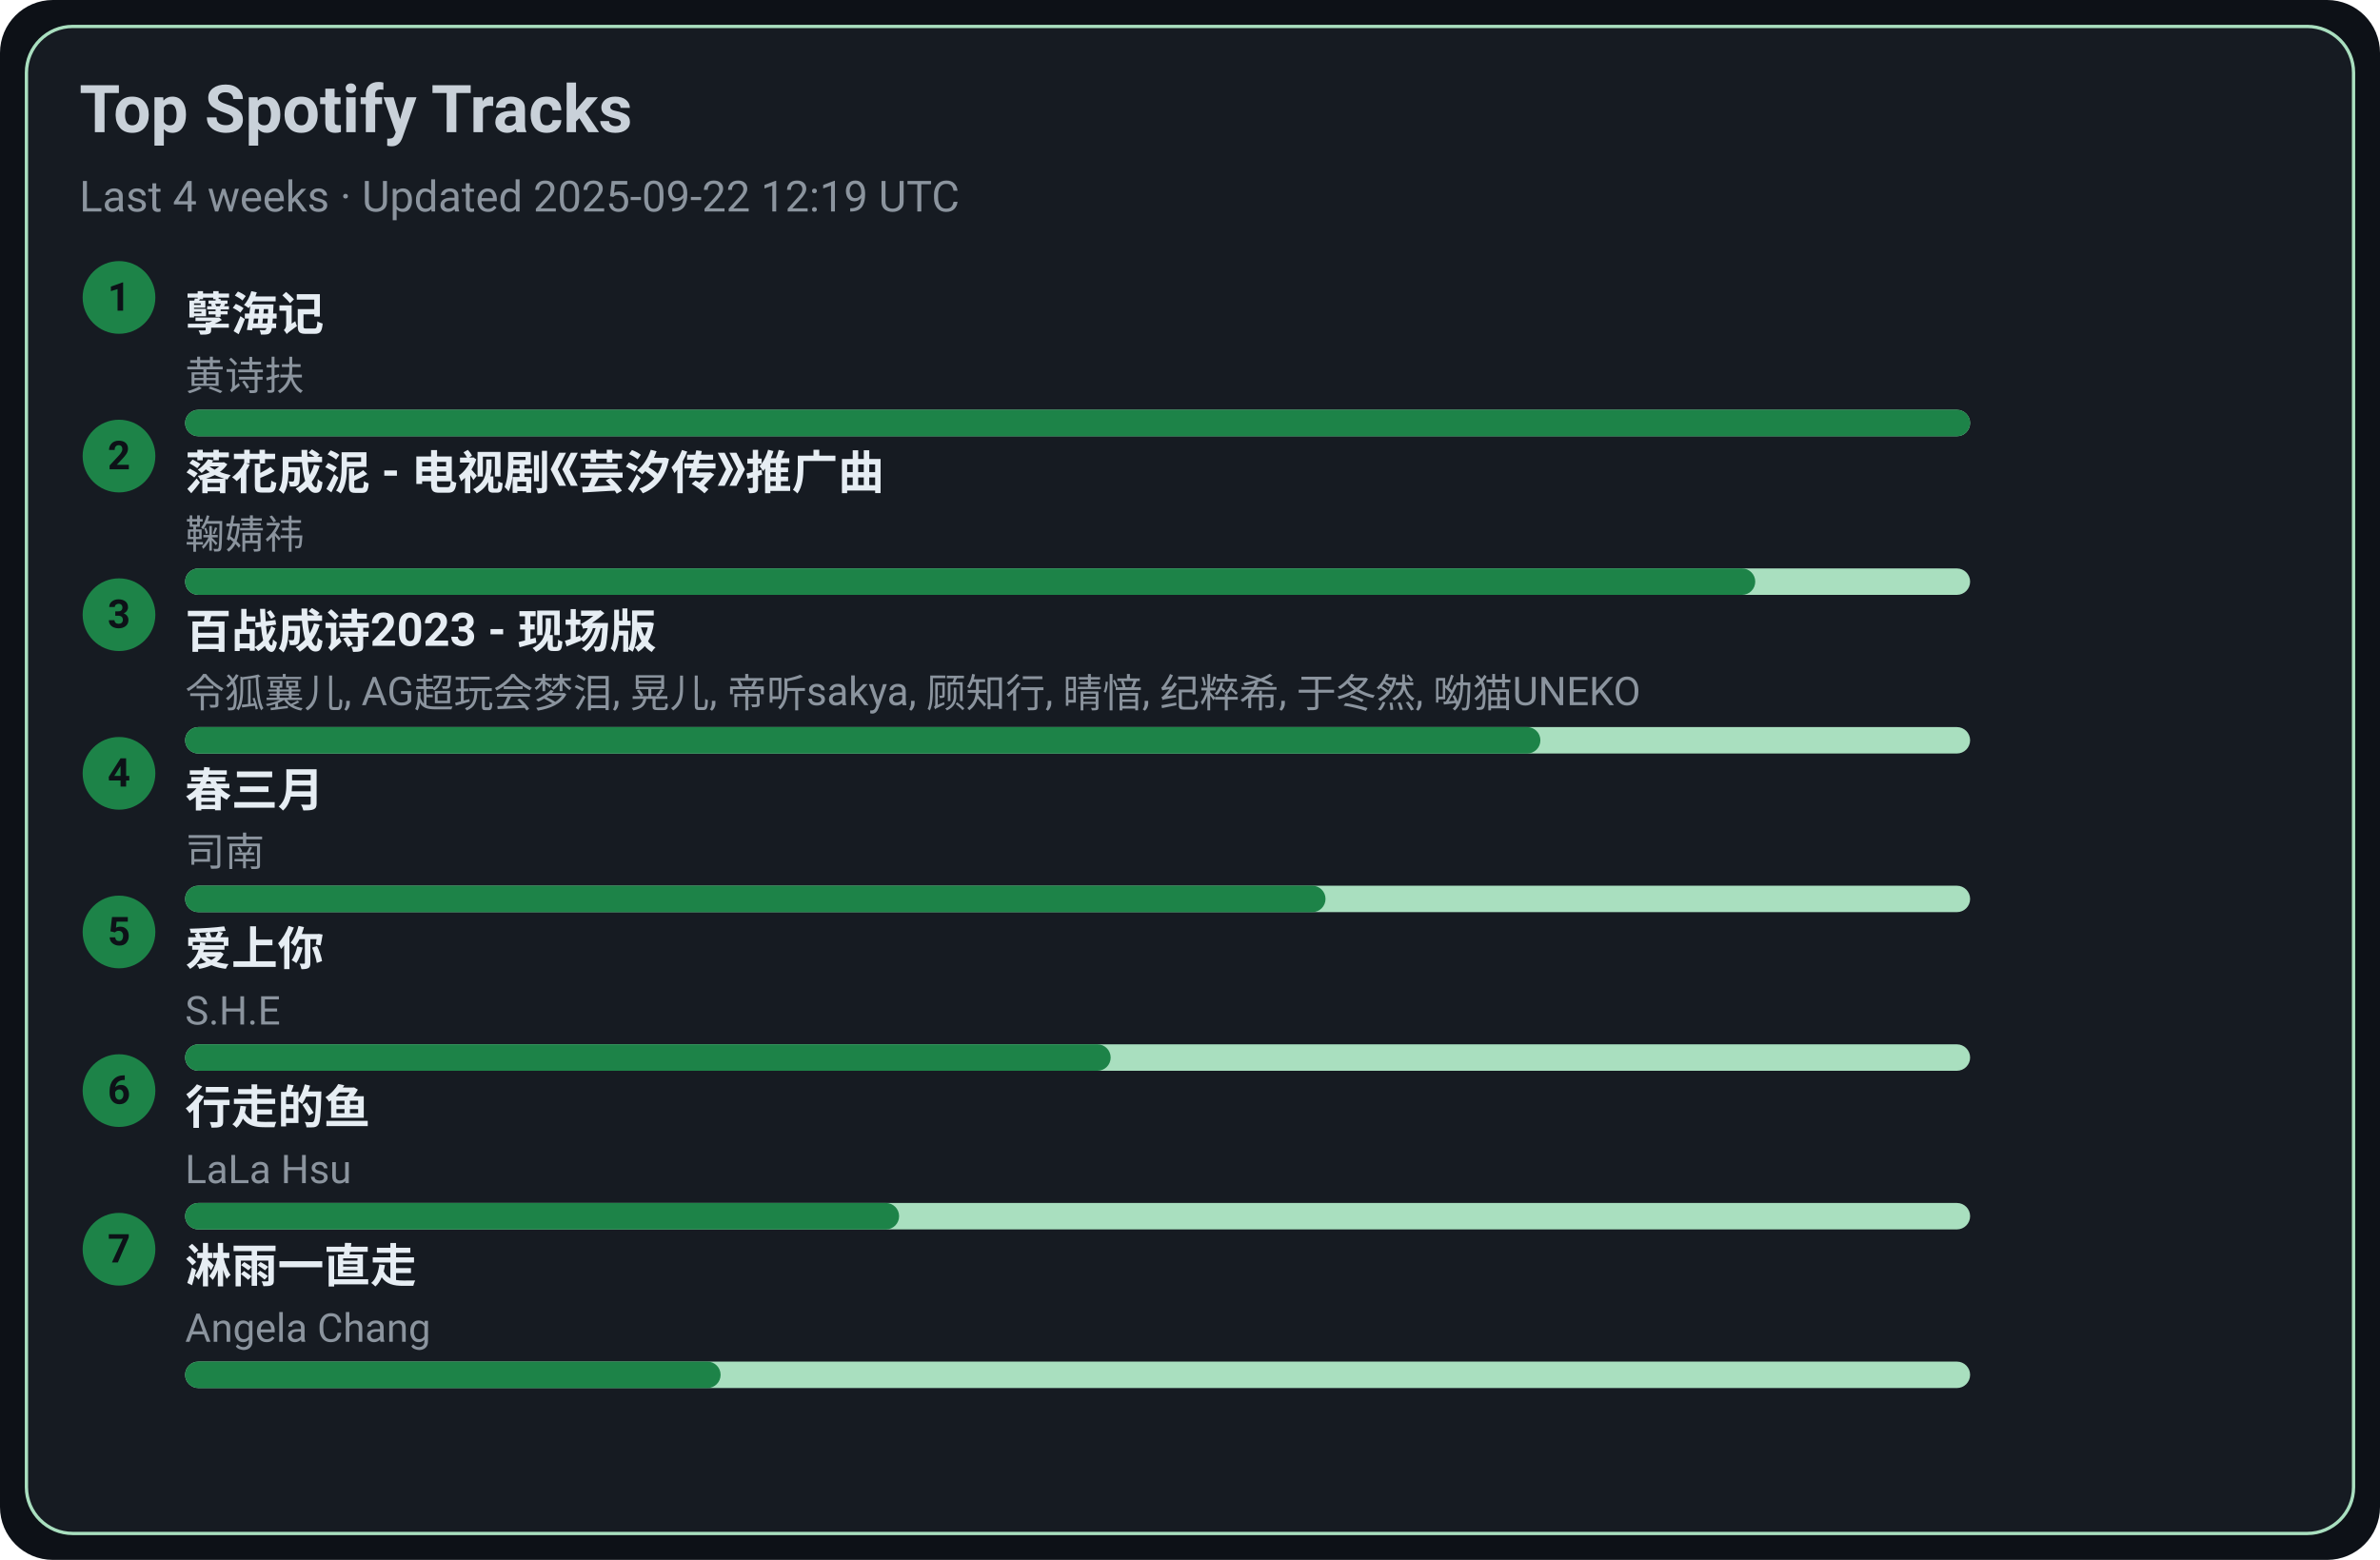
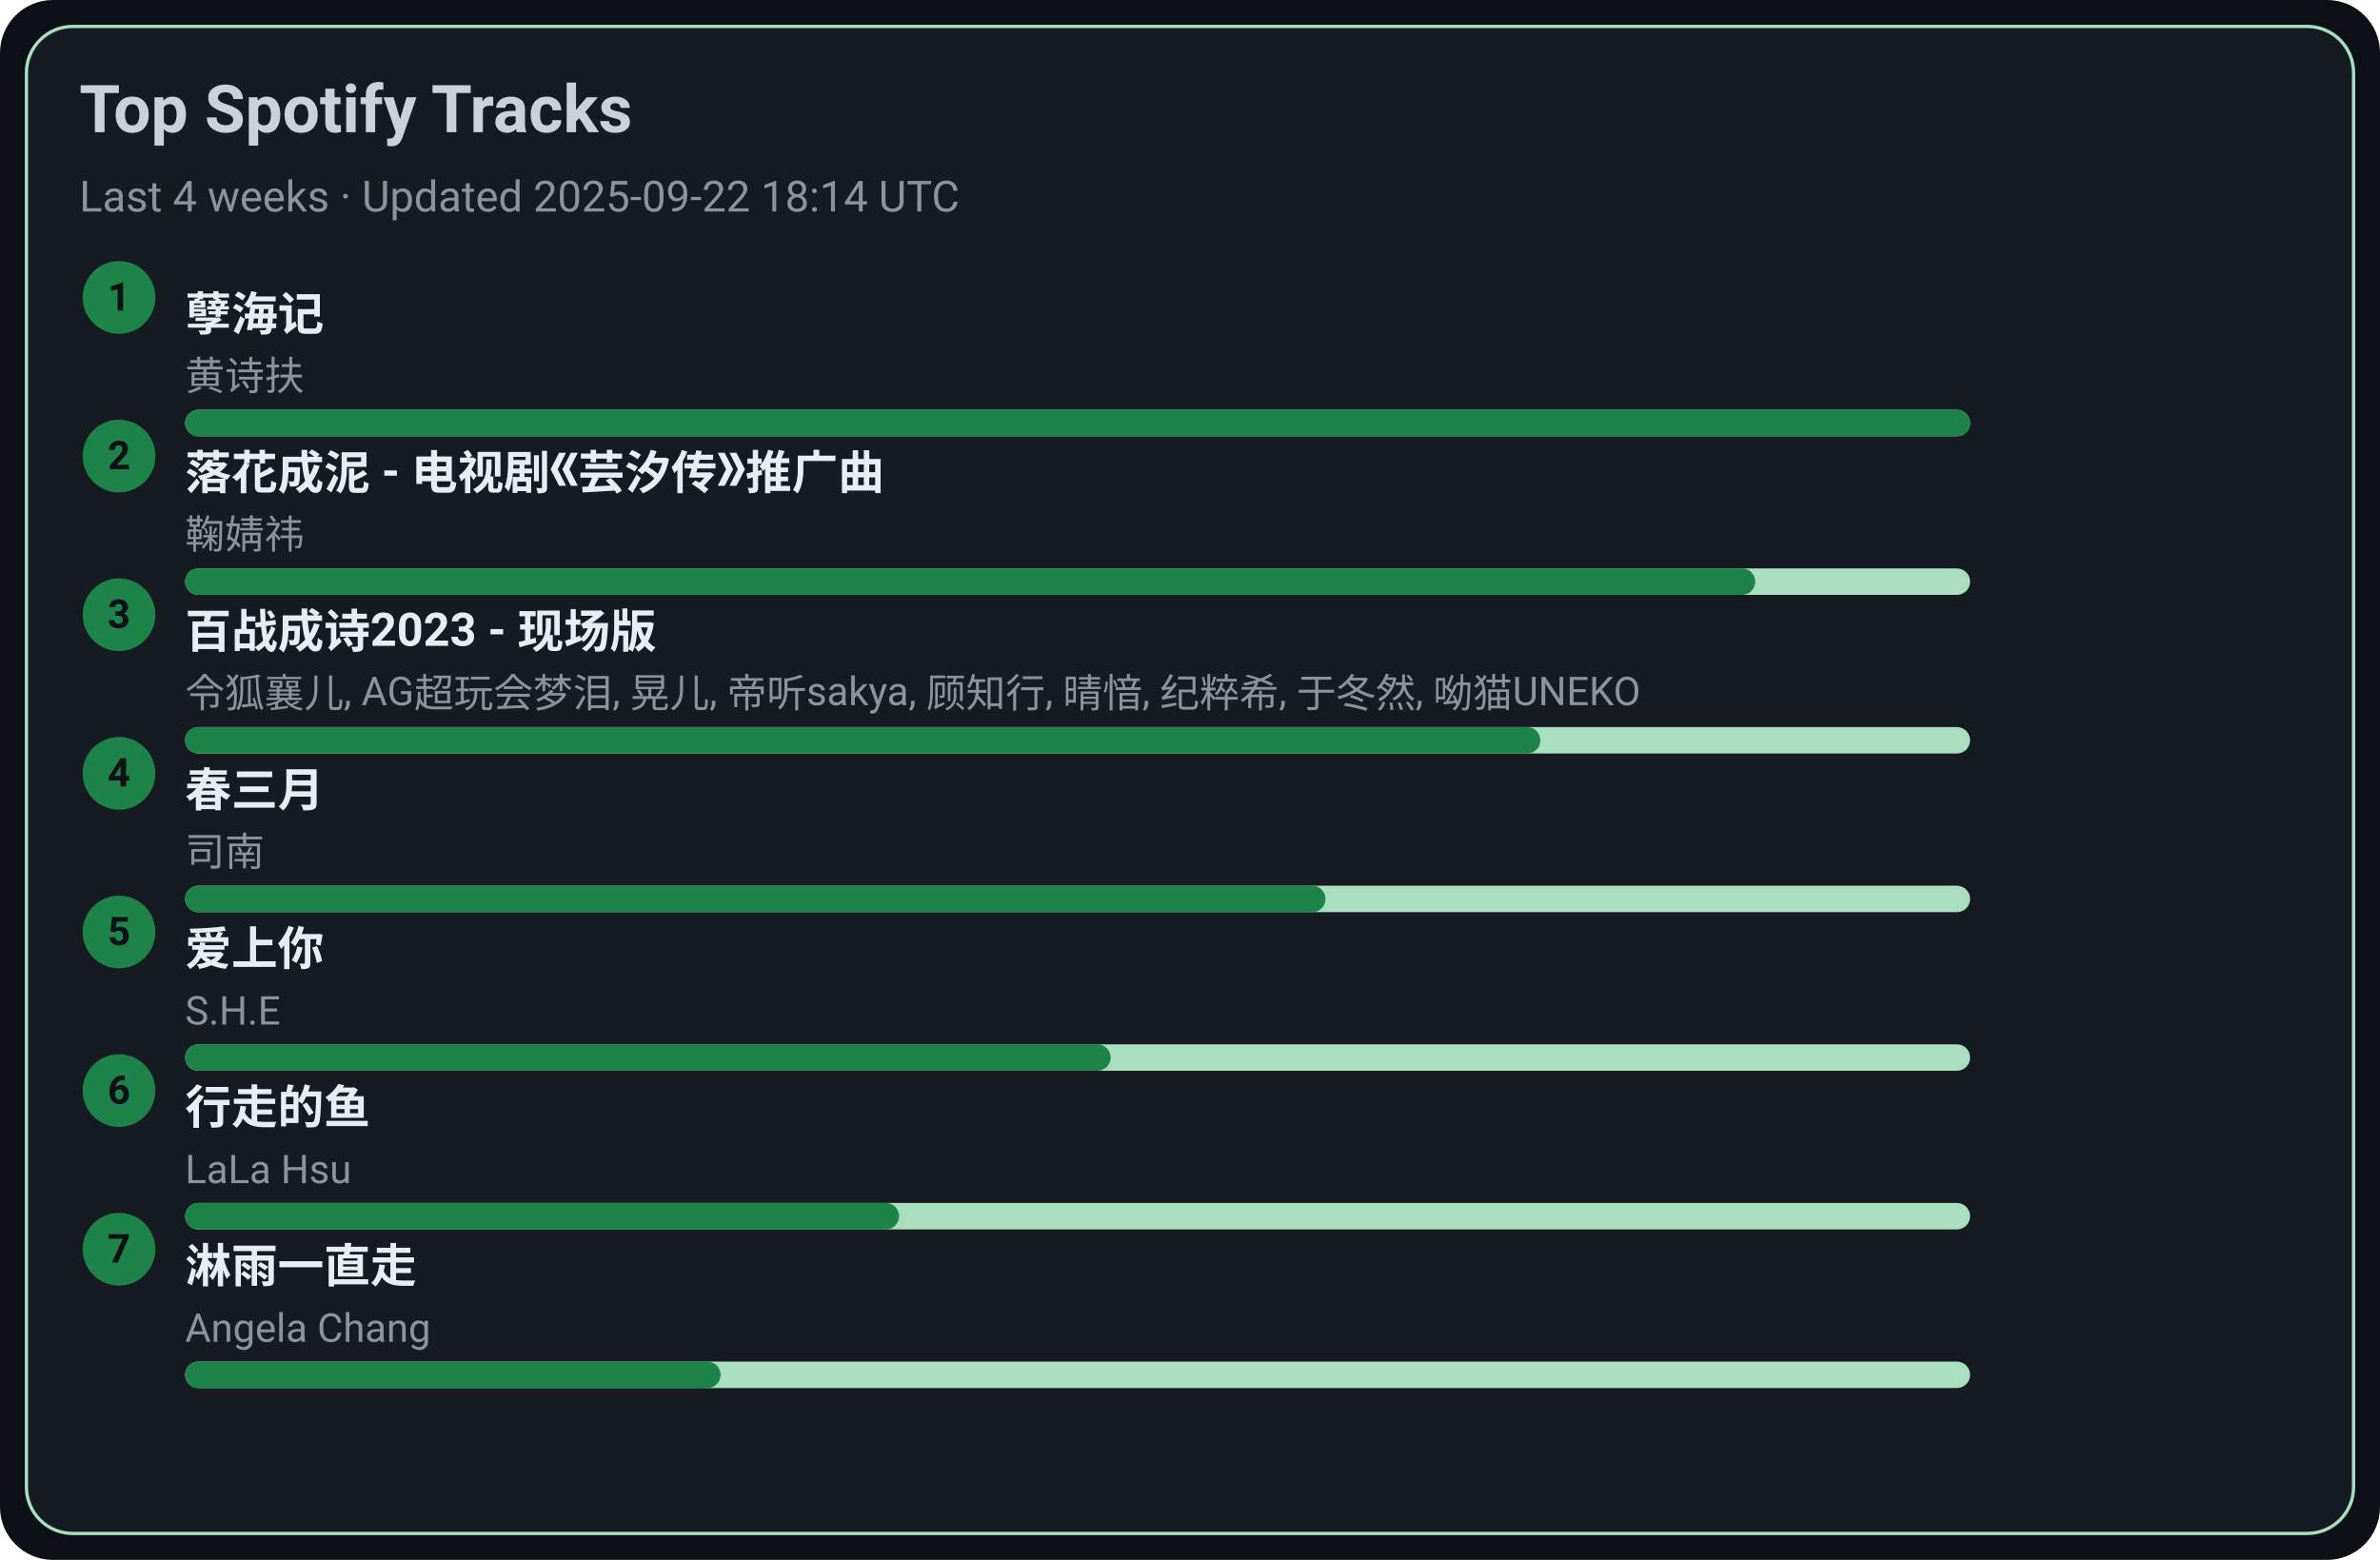
<svg xmlns="http://www.w3.org/2000/svg" width="720" height="472" viewBox="0 0 720 472">
  <style>text{font-family:-apple-system,BlinkMacSystemFont,Segoe UI,Roboto,Ubuntu,Helvetica Neue,Arial,Noto Sans,sans-serif}</style>
  <rect width="720" height="472" rx="16" fill="#0d1117" />
  <rect x="8" y="8" width="704" height="456" rx="14" fill="#161b22" stroke="#A9DFBF" />
  <text x="24" y="40" font-size="20" fill="#c9d1d9" font-weight="600">Top Spotify Tracks</text>
-   <text x="24" y="64" font-size="13" fill="#8b949e">Last 4 weeks · Updated 2025-09-22 12:19 UTC</text>
+   <text x="24" y="64" font-size="13" fill="#8b949e">Last 4 weeks · Updated 2025-09-22 18:14 UTC</text>
  <circle cx="36" cy="90" r="11" fill="#1D8348" />
  <text x="36" y="94" text-anchor="middle" font-size="12" fill="#0d1117" font-weight="700">1</text>
  <a href="https://open.spotify.com/track/3eIovUMhirNN6btJbpzNqD" target="_blank" rel="noopener noreferrer">
    <text x="56" y="100" font-size="14" fill="#e6edf3" font-weight="600">孽海记</text>
  </a>
  <text x="56" y="118" font-size="12" fill="#8b949e">黄诗扶</text>
  <rect x="56" y="124" width="540" height="8" rx="4" fill="#A9DFBF" />
  <rect x="56" y="124" width="540" height="8" rx="4" fill="#1D8348" />
  <circle cx="36" cy="138" r="11" fill="#1D8348" />
  <text x="36" y="142" text-anchor="middle" font-size="12" fill="#0d1117" font-weight="700">2</text>
  <a href="https://open.spotify.com/track/3kOZsJz3crGIWWHeoCNa0O" target="_blank" rel="noopener noreferrer">
    <text x="56" y="148" font-size="14" fill="#e6edf3" font-weight="600">落花成泥 - 电视剧《芸汐传》推广曲</text>
  </a>
  <text x="56" y="166" font-size="12" fill="#8b949e">鞠婧祎</text>
  <rect x="56" y="172" width="540" height="8" rx="4" fill="#A9DFBF" />
  <rect x="56" y="172" width="475" height="8" rx="4" fill="#1D8348" />
  <circle cx="36" cy="186" r="11" fill="#1D8348" />
  <text x="36" y="190" text-anchor="middle" font-size="12" fill="#0d1117" font-weight="700">3</text>
  <a href="https://open.spotify.com/track/2gttnS8fWnDwziLFt2TLEi" target="_blank" rel="noopener noreferrer">
    <text x="56" y="196" font-size="14" fill="#e6edf3" font-weight="600">百战成诗2023 - 现场版</text>
  </a>
  <text x="56" y="214" font-size="12" fill="#8b949e">令狐襄儿, AG超玩会梦泪, 晃儿, 帝听sakya, 顾知行, 晴愔, 纪粹希, 于冬然, 呦猫UNEKO</text>
  <rect x="56" y="220" width="540" height="8" rx="4" fill="#A9DFBF" />
  <rect x="56" y="220" width="410" height="8" rx="4" fill="#1D8348" />
  <circle cx="36" cy="234" r="11" fill="#1D8348" />
  <text x="36" y="238" text-anchor="middle" font-size="12" fill="#0d1117" font-weight="700">4</text>
  <a href="https://open.spotify.com/track/5A9BOP4WTk2UayDlMb8w98" target="_blank" rel="noopener noreferrer">
    <text x="56" y="244" font-size="14" fill="#e6edf3" font-weight="600">春三月</text>
  </a>
  <text x="56" y="262" font-size="12" fill="#8b949e">司南</text>
  <rect x="56" y="268" width="540" height="8" rx="4" fill="#A9DFBF" />
  <rect x="56" y="268" width="345" height="8" rx="4" fill="#1D8348" />
  <circle cx="36" cy="282" r="11" fill="#1D8348" />
  <text x="36" y="286" text-anchor="middle" font-size="12" fill="#0d1117" font-weight="700">5</text>
  <a href="https://open.spotify.com/track/4hcNpo1rtbzyNswsM5byTf" target="_blank" rel="noopener noreferrer">
    <text x="56" y="292" font-size="14" fill="#e6edf3" font-weight="600">爱上你</text>
  </a>
  <text x="56" y="310" font-size="12" fill="#8b949e">S.H.E</text>
  <rect x="56" y="316" width="540" height="8" rx="4" fill="#A9DFBF" />
  <rect x="56" y="316" width="280" height="8" rx="4" fill="#1D8348" />
  <circle cx="36" cy="330" r="11" fill="#1D8348" />
  <text x="36" y="334" text-anchor="middle" font-size="12" fill="#0d1117" font-weight="700">6</text>
  <a href="https://open.spotify.com/track/5tGyQ1cWTaHBfZSHWr8AZb" target="_blank" rel="noopener noreferrer">
    <text x="56" y="340" font-size="14" fill="#e6edf3" font-weight="600">行走的鱼</text>
  </a>
  <text x="56" y="358" font-size="12" fill="#8b949e">LaLa Hsu</text>
  <rect x="56" y="364" width="540" height="8" rx="4" fill="#A9DFBF" />
  <rect x="56" y="364" width="216" height="8" rx="4" fill="#1D8348" />
  <circle cx="36" cy="378" r="11" fill="#1D8348" />
  <text x="36" y="382" text-anchor="middle" font-size="12" fill="#0d1117" font-weight="700">7</text>
  <a href="https://open.spotify.com/track/5AwdQtK9c0ogafVxM8EWte" target="_blank" rel="noopener noreferrer">
    <text x="56" y="388" font-size="14" fill="#e6edf3" font-weight="600">淋雨一直走</text>
  </a>
  <text x="56" y="406" font-size="12" fill="#8b949e">Angela Chang</text>
  <rect x="56" y="412" width="540" height="8" rx="4" fill="#A9DFBF" />
  <rect x="56" y="412" width="162" height="8" rx="4" fill="#1D8348" />
</svg>
